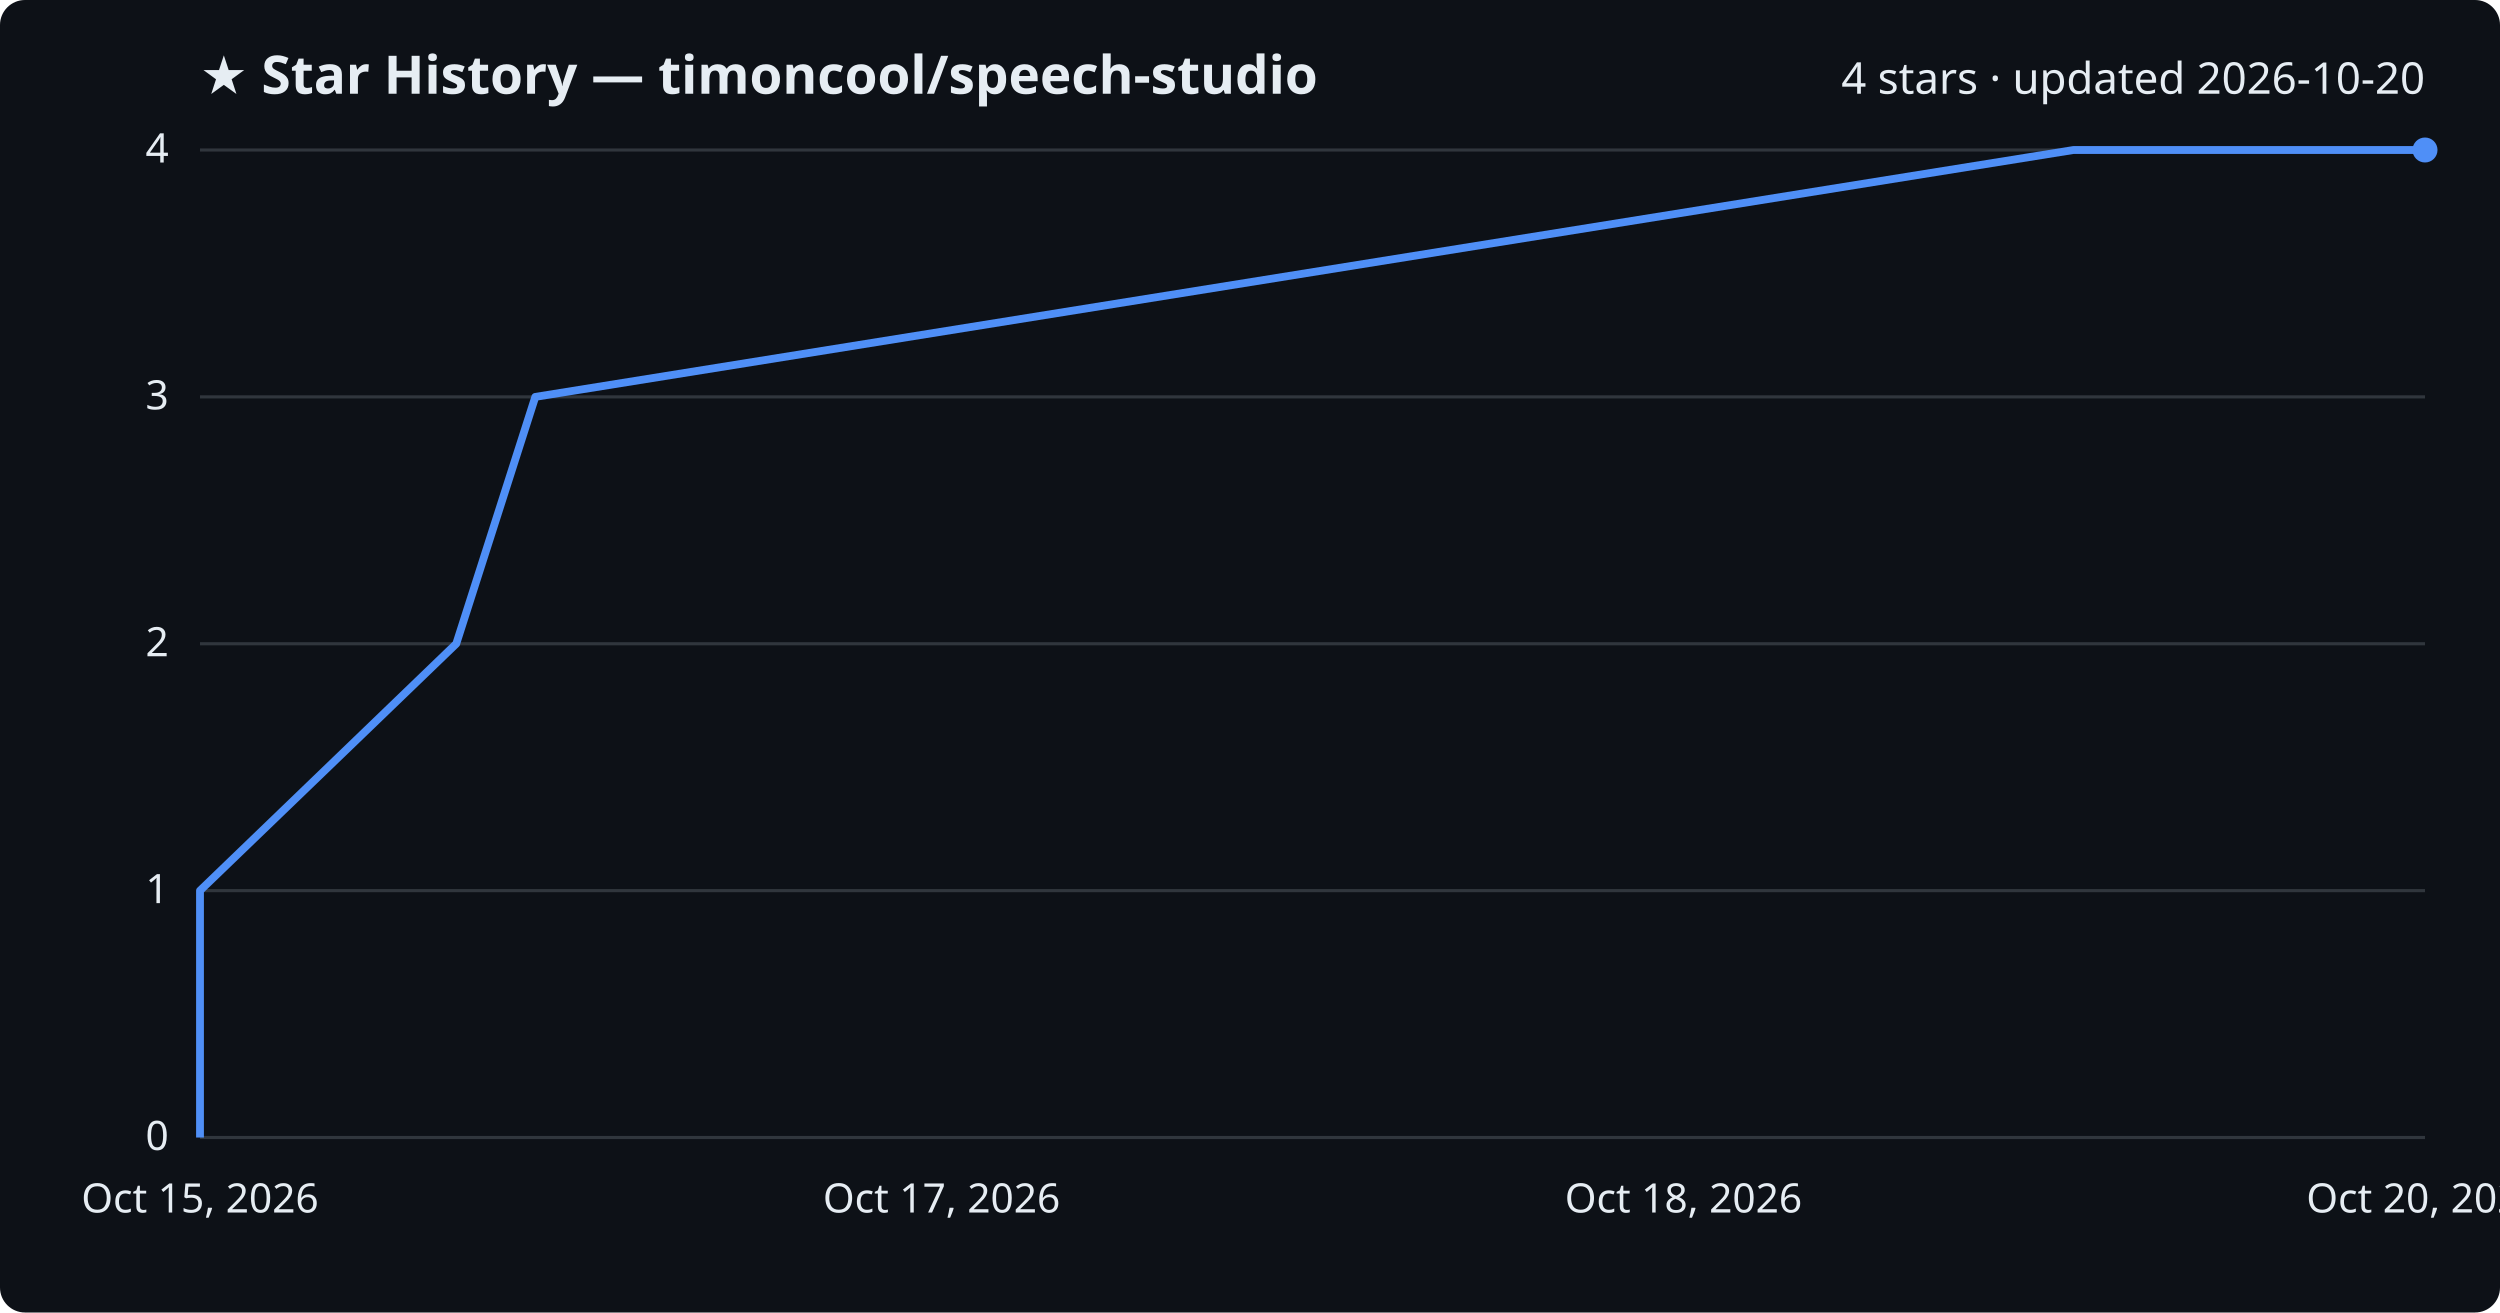
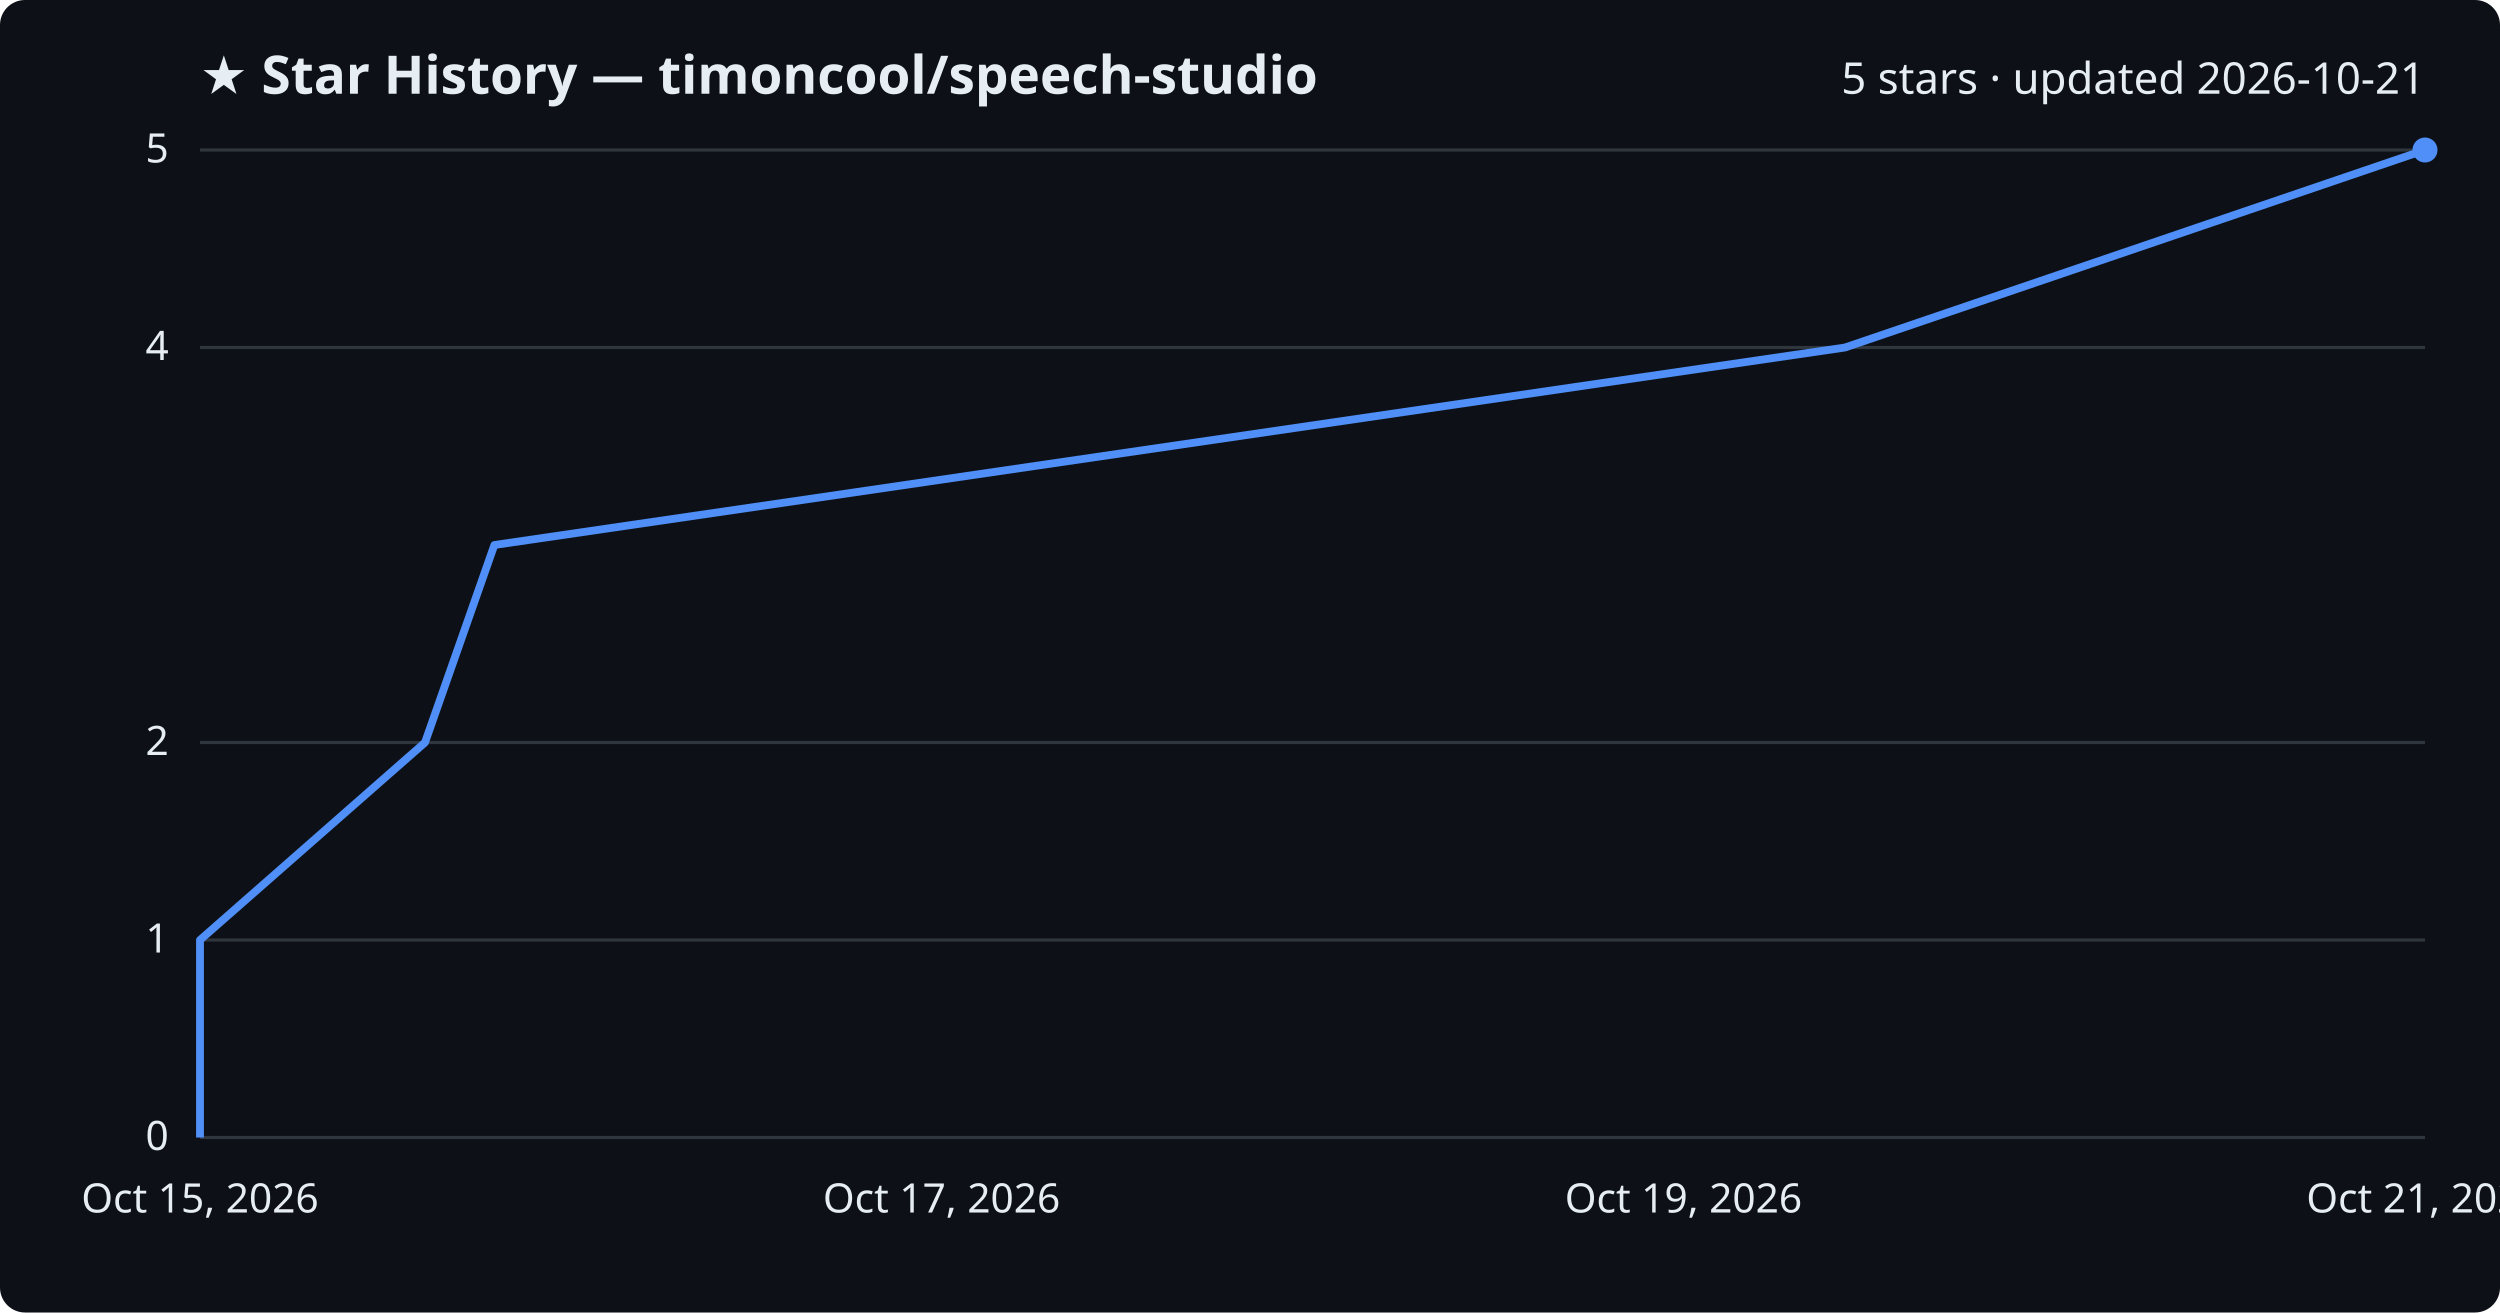
<svg xmlns="http://www.w3.org/2000/svg" viewBox="0 0 800 420" font-family="Segoe UI, sans-serif">
  <rect width="800" height="420" fill="#0d1117" rx="8" />
  <text x="64" y="30" fill="#e6edf3" font-size="17" font-weight="700">★ Star History — timoncool/speech-studio</text>
-   <text x="776" y="30" fill="#e6edf3" font-size="14" text-anchor="end">4 stars · updated 2026-10-20</text>
+   <text x="776" y="30" fill="#e6edf3" font-size="14" text-anchor="end">5 stars · updated 2026-10-21</text>
  <line x1="64" y1="364.0" x2="776" y2="364.0" stroke="#30363d" stroke-width="1" />
  <text x="54" y="368.0" fill="#e6edf3" font-size="13" text-anchor="end">0</text>
-   <line x1="64" y1="285.0" x2="776" y2="285.0" stroke="#30363d" stroke-width="1" />
-   <text x="54" y="289.0" fill="#e6edf3" font-size="13" text-anchor="end">1</text>
-   <line x1="64" y1="206.0" x2="776" y2="206.0" stroke="#30363d" stroke-width="1" />
-   <text x="54" y="210.0" fill="#e6edf3" font-size="13" text-anchor="end">2</text>
-   <line x1="64" y1="127.0" x2="776" y2="127.0" stroke="#30363d" stroke-width="1" />
-   <text x="54" y="131.0" fill="#e6edf3" font-size="13" text-anchor="end">3</text>
+   <line x1="64" y1="300.8" x2="776" y2="300.8" stroke="#30363d" stroke-width="1" />
+   <text x="54" y="304.8" fill="#e6edf3" font-size="13" text-anchor="end">1</text>
+   <line x1="64" y1="237.6" x2="776" y2="237.6" stroke="#30363d" stroke-width="1" />
+   <text x="54" y="241.6" fill="#e6edf3" font-size="13" text-anchor="end">2</text>
+   <line x1="64" y1="111.2" x2="776" y2="111.2" stroke="#30363d" stroke-width="1" />
+   <text x="54" y="115.2" fill="#e6edf3" font-size="13" text-anchor="end">4</text>
  <line x1="64" y1="48.0" x2="776" y2="48.0" stroke="#30363d" stroke-width="1" />
-   <text x="54" y="52.0" fill="#e6edf3" font-size="13" text-anchor="end">4</text>
-   <path d="M64.0,364.0 L64.0,285.0 L146.0,206.0 L171.3,127.0 L663.5,48.0 L776.0,48.0" fill="none" stroke="#4f8ff7" stroke-width="2.5" stroke-linejoin="round" />
+   <text x="54" y="52.0" fill="#e6edf3" font-size="13" text-anchor="end">5</text>
+   <path d="M64.0,364.0 L64.0,300.8 L136.0,237.6 L158.2,174.4 L590.4,111.2 L776.0,48.0 L776.0,48.0" fill="none" stroke="#4f8ff7" stroke-width="2.5" stroke-linejoin="round" />
  <circle cx="776.0" cy="48.0" r="4" fill="#4f8ff7" />
  <text x="64.0" y="388" fill="#e6edf3" font-size="13" text-anchor="middle">Oct 15, 2026</text>
  <text x="301.3" y="388" fill="#e6edf3" font-size="13" text-anchor="middle">Oct 17, 2026</text>
-   <text x="538.7" y="388" fill="#e6edf3" font-size="13" text-anchor="middle">Oct 18, 2026</text>
-   <text x="776.0" y="388" fill="#e6edf3" font-size="13" text-anchor="middle">Oct 20, 2026</text>
+   <text x="538.7" y="388" fill="#e6edf3" font-size="13" text-anchor="middle">Oct 19, 2026</text>
+   <text x="776.0" y="388" fill="#e6edf3" font-size="13" text-anchor="middle">Oct 21, 2026</text>
</svg>
